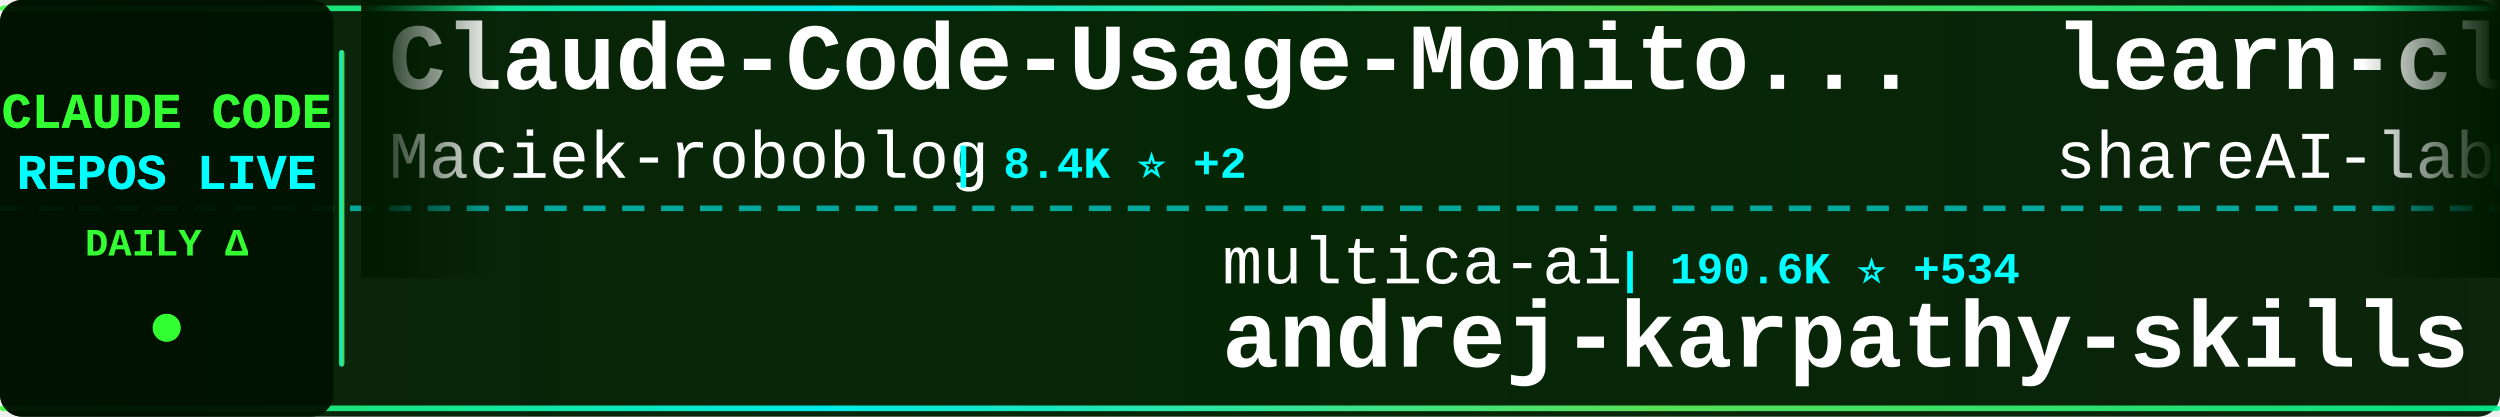
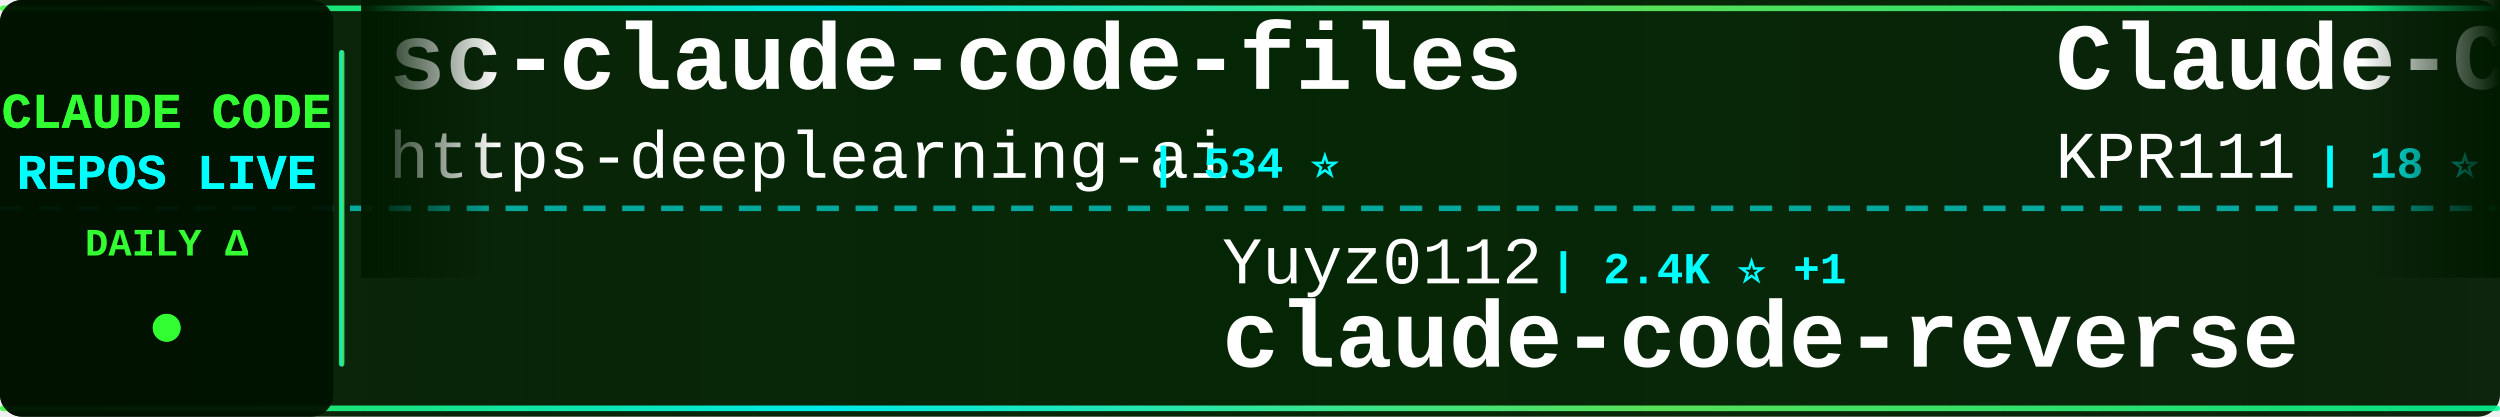
<svg xmlns="http://www.w3.org/2000/svg" width="900" height="150">
  <defs>
    <linearGradient id="tickerBg" x1="0%" y1="0%" x2="100%" y2="0%">
      <stop offset="0%" style="stop-color:#001a00;stop-opacity:0.95" />
      <stop offset="50%" style="stop-color:#002200;stop-opacity:0.98" />
      <stop offset="100%" style="stop-color:#001a00;stop-opacity:0.95" />
    </linearGradient>
    <linearGradient id="borderGrad" x1="0%" y1="0%" x2="100%" y2="0%">
      <stop offset="0%" style="stop-color:#33ff33;stop-opacity:0.85">
        <animate attributeName="stop-opacity" values="0.85;1;0.85" dur="2s" repeatCount="indefinite" />
      </stop>
      <stop offset="33%" style="stop-color:#00ffff;stop-opacity:0.9">
        <animate attributeName="stop-opacity" values="0.9;1;0.9" dur="2.2s" repeatCount="indefinite" />
      </stop>
      <stop offset="66%" style="stop-color:#66ff66;stop-opacity:0.85">
        <animate attributeName="stop-opacity" values="0.85;1;0.85" dur="1.8s" repeatCount="indefinite" />
      </stop>
      <stop offset="100%" style="stop-color:#00ff99;stop-opacity:0.85">
        <animate attributeName="stop-opacity" values="0.85;1;0.85" dur="2s" repeatCount="indefinite" />
      </stop>
    </linearGradient>
    <filter id="textGlow">
      <feGaussianBlur stdDeviation="0.1" result="coloredBlur" />
      <feMerge>
        <feMergeNode in="coloredBlur" />
        <feMergeNode in="SourceGraphic" />
      </feMerge>
    </filter>
    <filter id="metricGlow">
      <feGaussianBlur stdDeviation="0.2" result="coloredBlur" />
      <feMerge>
        <feMergeNode in="coloredBlur" />
        <feMergeNode in="SourceGraphic" />
      </feMerge>
    </filter>
    <linearGradient id="leftFade" x1="0%" y1="0%" x2="100%" y2="0%">
      <stop offset="0%" style="stop-color:#001a00;stop-opacity:1" />
      <stop offset="100%" style="stop-color:#001a00;stop-opacity:0" />
    </linearGradient>
    <linearGradient id="rightFade" x1="0%" y1="0%" x2="100%" y2="0%">
      <stop offset="0%" style="stop-color:#001a00;stop-opacity:0" />
      <stop offset="100%" style="stop-color:#001a00;stop-opacity:1" />
    </linearGradient>
  </defs>
  <rect width="900" height="150" fill="url(#tickerBg)" rx="8" />
  <rect x="0" y="2" width="900" height="2" fill="url(#borderGrad)" rx="1" />
  <rect x="0" y="146" width="900" height="2" fill="url(#borderGrad)" rx="1" />
  <line x1="0" y1="75" x2="900" y2="75" stroke="#00ffff" stroke-width="2" stroke-dasharray="8 6" opacity="0.6" />
  <rect x="0" y="0" width="120" height="150" fill="#001100" opacity="0.95" rx="8" />
  <text x="60" y="46" font-family="'Courier New', monospace" font-size="18" font-weight="bold" fill="#33ff33" text-anchor="middle" filter="url(#textGlow)">
    CLAUDE CODE
  </text>
  <text x="60" y="68" font-family="'Courier New', monospace" font-size="18" font-weight="bold" fill="#00ffff" text-anchor="middle" filter="url(#textGlow)">
    REPOS LIVE
  </text>
  <text x="60" y="92" font-family="'Courier New', monospace" font-size="14" font-weight="bold" fill="#33ff33" text-anchor="middle">
    DAILY Δ
  </text>
  <circle cx="60" cy="118" r="5" fill="#33ff33" filter="url(#metricGlow)">
    <animate attributeName="r" values="4;6;4" dur="1.5s" repeatCount="indefinite" />
    <animate attributeName="opacity" values="0.6;1;0.6" dur="1.5s" repeatCount="indefinite" />
  </circle>
  <rect x="122" y="18" width="2" height="114" fill="url(#borderGrad)" rx="1" />
  <clipPath id="tickerClip">
    <rect x="130" y="0" width="770" height="150" />
  </clipPath>
  <g clip-path="url(#tickerClip)">
    <g id="tickerItems">
      <animateTransform attributeName="transform" attributeType="XML" type="translate" from="0 0" to="-3000 0" dur="54s" repeatCount="indefinite" />
      <g transform="translate(0, 0)">
-         <text x="140" y="32" font-family="'Courier New', monospace" font-size="34" font-weight="bold" fill="#ffffff">Claude-Code-Usage-Monito...</text>
-         <text x="140" y="64" font-family="'Courier New', monospace" font-size="24" font-weight="normal" fill="#ffffff" opacity="1.0">Maciek-roboblog</text>
-         <text x="342" y="64" font-family="'Courier New', monospace" font-size="16" font-weight="bold" fill="#00ffff"> | 8.4K ⭐ +2</text>
+         <text x="140" y="32" font-family="'Courier New', monospace" font-size="34" font-weight="bold" fill="#ffffff">sc-claude-code-files</text>
+         <text x="140" y="64" font-family="'Courier New', monospace" font-size="24" font-weight="normal" fill="#ffffff" opacity="1.0">https-deeplearning-ai</text>
+         <text x="414" y="64" font-family="'Courier New', monospace" font-size="16" font-weight="bold" fill="#00ffff"> | 534 ⭐</text>
      </g>
      <g transform="translate(300, 0)">
-         <text x="140" y="102" font-family="'Courier New', monospace" font-size="24" font-weight="normal" fill="#ffffff" opacity="1.0">multica-ai</text>
-         <text x="282" y="102" font-family="'Courier New', monospace" font-size="16" font-weight="bold" fill="#00ffff"> | 190.6K ⭐ +534</text>
-         <text x="140" y="132" font-family="'Courier New', monospace" font-size="34" font-weight="bold" fill="#ffffff">andrej-karpathy-skills</text>
+         <text x="140" y="102" font-family="'Courier New', monospace" font-size="24" font-weight="normal" fill="#ffffff" opacity="1.0">Yuyz0112</text>
+         <text x="258" y="102" font-family="'Courier New', monospace" font-size="16" font-weight="bold" fill="#00ffff"> | 2.4K ⭐ +1</text>
+         <text x="140" y="132" font-family="'Courier New', monospace" font-size="34" font-weight="bold" fill="#ffffff">claude-code-reverse</text>
      </g>
      <g transform="translate(600, 0)">
-         <text x="140" y="32" font-family="'Courier New', monospace" font-size="34" font-weight="bold" fill="#ffffff">learn-claude-code</text>
-         <text x="140" y="64" font-family="'Courier New', monospace" font-size="24" font-weight="normal" fill="#ffffff" opacity="1.0">shareAI-lab</text>
-         <text x="294" y="64" font-family="'Courier New', monospace" font-size="16" font-weight="bold" fill="#00ffff"> | 70.6K ⭐ +129</text>
+         <text x="140" y="32" font-family="'Courier New', monospace" font-size="34" font-weight="bold" fill="#ffffff">Claude-Code</text>
+         <text x="140" y="64" font-family="'Courier New', monospace" font-size="24" font-weight="normal" fill="#ffffff" opacity="1.0">KPR111</text>
+         <text x="234" y="64" font-family="'Courier New', monospace" font-size="16" font-weight="bold" fill="#00ffff"> | 18 ⭐</text>
      </g>
      <g transform="translate(900, 0)">
-         <text x="140" y="102" font-family="'Courier New', monospace" font-size="24" font-weight="normal" fill="#ffffff" opacity="1.0">SeemSeam</text>
-         <text x="258" y="102" font-family="'Courier New', monospace" font-size="16" font-weight="bold" fill="#00ffff"> | 3.2K ⭐ +8</text>
-         <text x="140" y="132" font-family="'Courier New', monospace" font-size="34" font-weight="bold" fill="#ffffff">claude_codex_bridge</text>
+         <text x="140" y="102" font-family="'Courier New', monospace" font-size="24" font-weight="normal" fill="#ffffff" opacity="1.0">Alishahryar1</text>
+         <text x="306" y="102" font-family="'Courier New', monospace" font-size="16" font-weight="bold" fill="#00ffff"> | 39.6K ⭐ +124</text>
+         <text x="140" y="132" font-family="'Courier New', monospace" font-size="34" font-weight="bold" fill="#ffffff">free-claude-code</text>
      </g>
      <g transform="translate(1200, 0)">
-         <text x="140" y="32" font-family="'Courier New', monospace" font-size="34" font-weight="bold" fill="#ffffff">claude-code</text>
-         <text x="140" y="64" font-family="'Courier New', monospace" font-size="24" font-weight="normal" fill="#ffffff" opacity="1.0">Tinkeringg-Lab</text>
-         <text x="330" y="64" font-family="'Courier New', monospace" font-size="16" font-weight="bold" fill="#00ffff"> | 211 ⭐</text>
+         <text x="140" y="32" font-family="'Courier New', monospace" font-size="34" font-weight="bold" fill="#ffffff">CLIProxyAPI</text>
+         <text x="140" y="64" font-family="'Courier New', monospace" font-size="24" font-weight="normal" fill="#ffffff" opacity="1.0">router-for-me</text>
+         <text x="318" y="64" font-family="'Courier New', monospace" font-size="16" font-weight="bold" fill="#00ffff"> | 39.8K ⭐ +138</text>
      </g>
      <g transform="translate(1500, 0)">
-         <text x="140" y="102" font-family="'Courier New', monospace" font-size="24" font-weight="normal" fill="#ffffff" opacity="1.0">router-for-me</text>
-         <text x="318" y="102" font-family="'Courier New', monospace" font-size="16" font-weight="bold" fill="#00ffff"> | 39.8K ⭐ +114</text>
-         <text x="140" y="132" font-family="'Courier New', monospace" font-size="34" font-weight="bold" fill="#ffffff">CLIProxyAPI</text>
+         <text x="140" y="102" font-family="'Courier New', monospace" font-size="24" font-weight="normal" fill="#ffffff" opacity="1.0">fuergaosi233</text>
+         <text x="306" y="102" font-family="'Courier New', monospace" font-size="16" font-weight="bold" fill="#00ffff"> | 2.7K ⭐ +1</text>
+         <text x="140" y="132" font-family="'Courier New', monospace" font-size="34" font-weight="bold" fill="#ffffff">claude-code-proxy</text>
      </g>
      <g transform="translate(1800, 0)">
-         <text x="140" y="32" font-family="'Courier New', monospace" font-size="34" font-weight="bold" fill="#ffffff">claude-code-rev</text>
-         <text x="140" y="64" font-family="'Courier New', monospace" font-size="24" font-weight="normal" fill="#ffffff" opacity="1.0">oboard</text>
-         <text x="234" y="64" font-family="'Courier New', monospace" font-size="16" font-weight="bold" fill="#00ffff"> | 3.2K ⭐ +4</text>
+         <text x="140" y="32" font-family="'Courier New', monospace" font-size="34" font-weight="bold" fill="#ffffff">claude-code</text>
+         <text x="140" y="64" font-family="'Courier New', monospace" font-size="24" font-weight="normal" fill="#ffffff" opacity="1.0">codeaashu</text>
+         <text x="270" y="64" font-family="'Courier New', monospace" font-size="16" font-weight="bold" fill="#00ffff"> | 3.1K ⭐ +1</text>
      </g>
      <g transform="translate(2100, 0)">
-         <text x="140" y="102" font-family="'Courier New', monospace" font-size="24" font-weight="normal" fill="#ffffff" opacity="1.0">andrew-kramer-inno</text>
-         <text x="378" y="102" font-family="'Courier New', monospace" font-size="16" font-weight="bold" fill="#00ffff"> | 594 ⭐</text>
-         <text x="140" y="132" font-family="'Courier New', monospace" font-size="34" font-weight="bold" fill="#ffffff">claude-code-source-build</text>
+         <text x="140" y="102" font-family="'Courier New', monospace" font-size="24" font-weight="normal" fill="#ffffff" opacity="1.0">VoltAgent</text>
+         <text x="270" y="102" font-family="'Courier New', monospace" font-size="16" font-weight="bold" fill="#00ffff"> | 23.2K ⭐ +42</text>
+         <text x="140" y="132" font-family="'Courier New', monospace" font-size="34" font-weight="bold" fill="#ffffff">awesome-claude-code-suba...</text>
      </g>
      <g transform="translate(2400, 0)">
-         <text x="140" y="32" font-family="'Courier New', monospace" font-size="34" font-weight="bold" fill="#ffffff">claude-code-best-practic...</text>
-         <text x="140" y="64" font-family="'Courier New', monospace" font-size="24" font-weight="normal" fill="#ffffff" opacity="1.0">shanraisshan</text>
-         <text x="306" y="64" font-family="'Courier New', monospace" font-size="16" font-weight="bold" fill="#00ffff"> | 62.4K ⭐ +58</text>
+         <text x="140" y="32" font-family="'Courier New', monospace" font-size="34" font-weight="bold" fill="#ffffff">claude-code-prompts</text>
+         <text x="140" y="64" font-family="'Courier New', monospace" font-size="24" font-weight="normal" fill="#ffffff" opacity="1.0">repowise-dev</text>
+         <text x="306" y="64" font-family="'Courier New', monospace" font-size="16" font-weight="bold" fill="#00ffff"> | 1.2K ⭐ +4</text>
      </g>
      <g transform="translate(2700, 0)">
-         <text x="140" y="102" font-family="'Courier New', monospace" font-size="24" font-weight="normal" fill="#ffffff" opacity="1.0">jeremylongshore</text>
-         <text x="342" y="102" font-family="'Courier New', monospace" font-size="16" font-weight="bold" fill="#00ffff"> | 2.5K ⭐ +4</text>
-         <text x="140" y="132" font-family="'Courier New', monospace" font-size="34" font-weight="bold" fill="#ffffff">claude-code-plugins-plus...</text>
+         <text x="140" y="102" font-family="'Courier New', monospace" font-size="24" font-weight="normal" fill="#ffffff" opacity="1.0">ChrisWiles</text>
+         <text x="282" y="102" font-family="'Courier New', monospace" font-size="16" font-weight="bold" fill="#00ffff"> | 6.0K ⭐ +2</text>
+         <text x="140" y="132" font-family="'Courier New', monospace" font-size="34" font-weight="bold" fill="#ffffff">claude-code-showcase</text>
      </g>
      <g transform="translate(3000, 0)">
-         <text x="140" y="32" font-family="'Courier New', monospace" font-size="34" font-weight="bold" fill="#ffffff">Claude-Code-Usage-Monito...</text>
-         <text x="140" y="64" font-family="'Courier New', monospace" font-size="24" font-weight="normal" fill="#ffffff" opacity="1.0">Maciek-roboblog</text>
-         <text x="342" y="64" font-family="'Courier New', monospace" font-size="16" font-weight="bold" fill="#00ffff"> | 8.4K ⭐ +2</text>
+         <text x="140" y="32" font-family="'Courier New', monospace" font-size="34" font-weight="bold" fill="#ffffff">sc-claude-code-files</text>
+         <text x="140" y="64" font-family="'Courier New', monospace" font-size="24" font-weight="normal" fill="#ffffff" opacity="1.0">https-deeplearning-ai</text>
+         <text x="414" y="64" font-family="'Courier New', monospace" font-size="16" font-weight="bold" fill="#00ffff"> | 534 ⭐</text>
      </g>
      <g transform="translate(3300, 0)">
-         <text x="140" y="102" font-family="'Courier New', monospace" font-size="24" font-weight="normal" fill="#ffffff" opacity="1.0">multica-ai</text>
-         <text x="282" y="102" font-family="'Courier New', monospace" font-size="16" font-weight="bold" fill="#00ffff"> | 190.6K ⭐ +534</text>
-         <text x="140" y="132" font-family="'Courier New', monospace" font-size="34" font-weight="bold" fill="#ffffff">andrej-karpathy-skills</text>
+         <text x="140" y="102" font-family="'Courier New', monospace" font-size="24" font-weight="normal" fill="#ffffff" opacity="1.0">Yuyz0112</text>
+         <text x="258" y="102" font-family="'Courier New', monospace" font-size="16" font-weight="bold" fill="#00ffff"> | 2.4K ⭐ +1</text>
+         <text x="140" y="132" font-family="'Courier New', monospace" font-size="34" font-weight="bold" fill="#ffffff">claude-code-reverse</text>
      </g>
      <g transform="translate(3600, 0)">
-         <text x="140" y="32" font-family="'Courier New', monospace" font-size="34" font-weight="bold" fill="#ffffff">learn-claude-code</text>
-         <text x="140" y="64" font-family="'Courier New', monospace" font-size="24" font-weight="normal" fill="#ffffff" opacity="1.0">shareAI-lab</text>
-         <text x="294" y="64" font-family="'Courier New', monospace" font-size="16" font-weight="bold" fill="#00ffff"> | 70.6K ⭐ +129</text>
+         <text x="140" y="32" font-family="'Courier New', monospace" font-size="34" font-weight="bold" fill="#ffffff">Claude-Code</text>
+         <text x="140" y="64" font-family="'Courier New', monospace" font-size="24" font-weight="normal" fill="#ffffff" opacity="1.0">KPR111</text>
+         <text x="234" y="64" font-family="'Courier New', monospace" font-size="16" font-weight="bold" fill="#00ffff"> | 18 ⭐</text>
      </g>
      <g transform="translate(3900, 0)">
-         <text x="140" y="102" font-family="'Courier New', monospace" font-size="24" font-weight="normal" fill="#ffffff" opacity="1.0">SeemSeam</text>
-         <text x="258" y="102" font-family="'Courier New', monospace" font-size="16" font-weight="bold" fill="#00ffff"> | 3.2K ⭐ +8</text>
-         <text x="140" y="132" font-family="'Courier New', monospace" font-size="34" font-weight="bold" fill="#ffffff">claude_codex_bridge</text>
+         <text x="140" y="102" font-family="'Courier New', monospace" font-size="24" font-weight="normal" fill="#ffffff" opacity="1.0">Alishahryar1</text>
+         <text x="306" y="102" font-family="'Courier New', monospace" font-size="16" font-weight="bold" fill="#00ffff"> | 39.6K ⭐ +124</text>
+         <text x="140" y="132" font-family="'Courier New', monospace" font-size="34" font-weight="bold" fill="#ffffff">free-claude-code</text>
      </g>
    </g>
  </g>
  <rect x="130" y="0" width="50" height="100" fill="url(#leftFade)" />
  <rect x="850" y="0" width="50" height="100" fill="url(#rightFade)" />
</svg>
